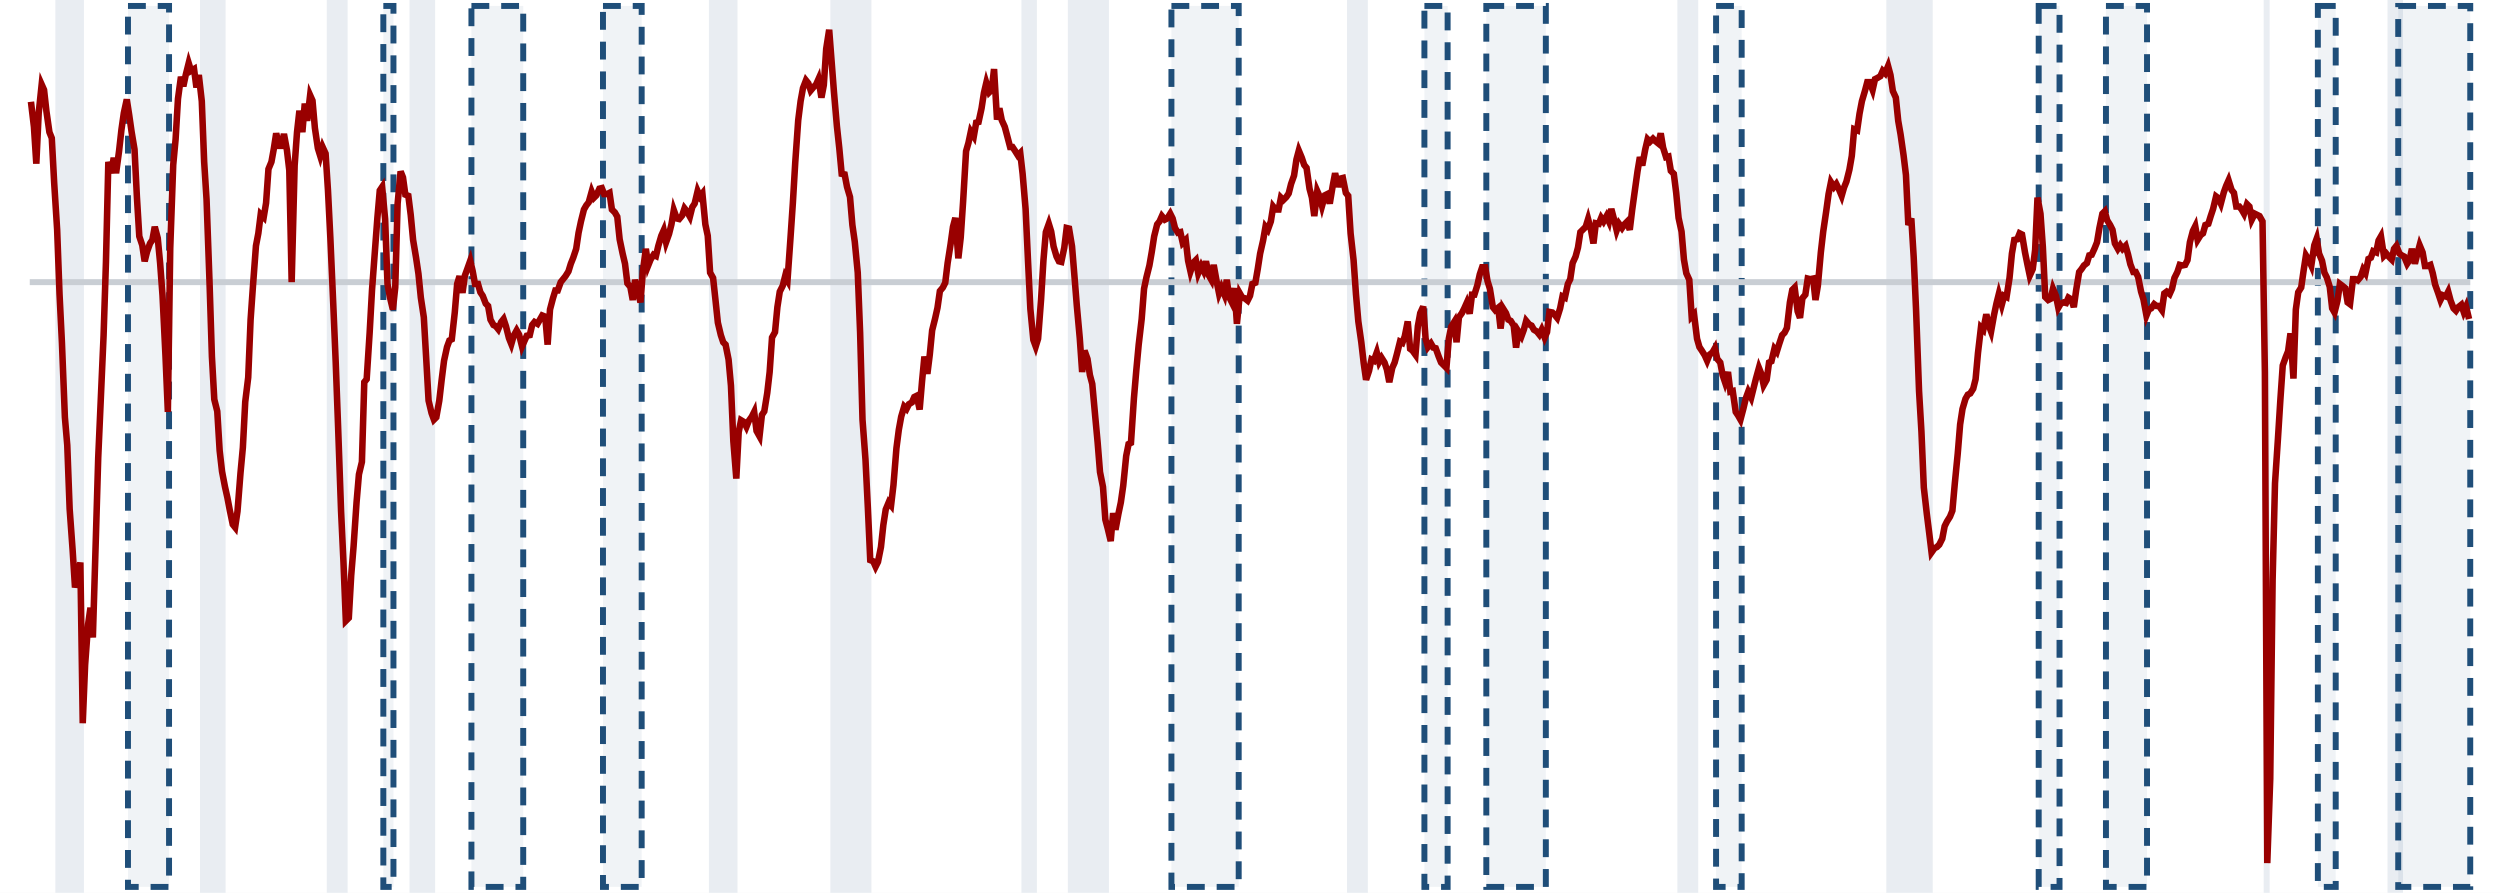
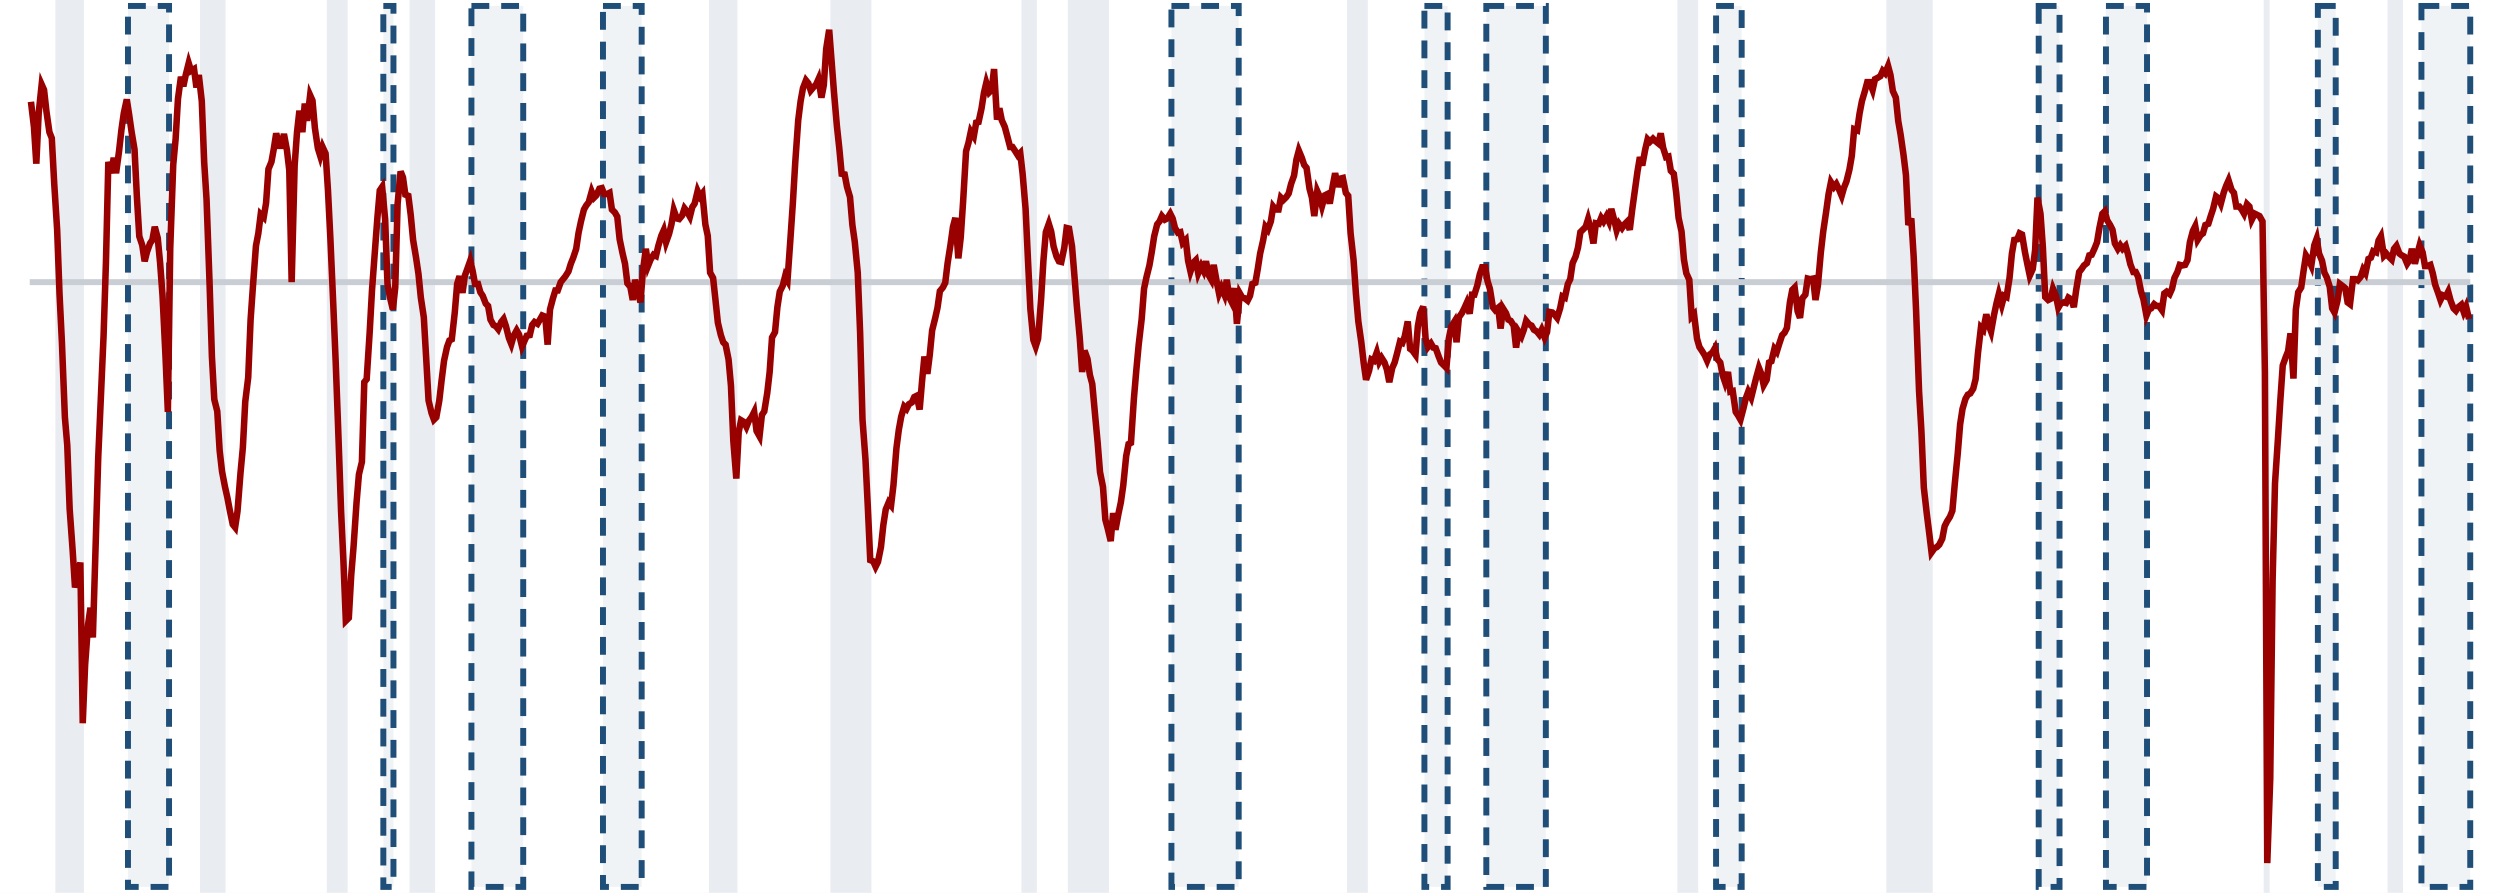
<svg xmlns="http://www.w3.org/2000/svg" viewBox="0 0 420 150" preserveAspectRatio="none">
  <defs>
    <pattern id="h" width="5" height="5" patternUnits="userSpaceOnUse" patternTransform="rotate(45)">
      <rect width="2.5" height="5" fill="#9aa3ad" fill-opacity=".6" />
    </pattern>
  </defs>
  <rect width="420" height="150" fill="#fff" />
  <rect x="9.3" y="0" width="4.8" height="150" fill="#e9edf2" />
  <rect x="33.6" y="0" width="4.3" height="150" fill="#e9edf2" />
  <rect x="54.9" y="0" width="3.5" height="150" fill="#e9edf2" />
  <rect x="68.8" y="0" width="4.3" height="150" fill="#e9edf2" />
  <rect x="119.1" y="0" width="4.8" height="150" fill="#e9edf2" />
  <rect x="139.5" y="0" width="6.9" height="150" fill="#e9edf2" />
  <rect x="171.6" y="0" width="2.6" height="150" fill="#e9edf2" />
  <rect x="179.4" y="0" width="6.9" height="150" fill="#e9edf2" />
  <rect x="226.3" y="0" width="3.5" height="150" fill="#e9edf2" />
  <rect x="281.8" y="0" width="3.5" height="150" fill="#e9edf2" />
  <rect x="316.9" y="0" width="7.8" height="150" fill="#e9edf2" />
  <rect x="380.3" y="0" width="1.0" height="150" fill="#e9edf2" />
  <rect x="401.1" y="0" width="2.6" height="150" fill="#e9edf2" />
  <rect x="21.5" y="1" width="6.9" height="148" fill="#1f4e79" fill-opacity=".07" stroke="#1f4e79" stroke-width="1" stroke-dasharray="3 2" vector-effect="non-scaling-stroke" />
  <rect x="64.4" y="1" width="1.7" height="148" fill="#1f4e79" fill-opacity=".07" stroke="#1f4e79" stroke-width="1" stroke-dasharray="3 2" vector-effect="non-scaling-stroke" />
  <rect x="79.2" y="1" width="8.7" height="148" fill="#1f4e79" fill-opacity=".07" stroke="#1f4e79" stroke-width="1" stroke-dasharray="3 2" vector-effect="non-scaling-stroke" />
  <rect x="101.3" y="1" width="6.5" height="148" fill="#1f4e79" fill-opacity=".07" stroke="#1f4e79" stroke-width="1" stroke-dasharray="3 2" vector-effect="non-scaling-stroke" />
  <rect x="196.8" y="1" width="11.3" height="148" fill="#1f4e79" fill-opacity=".07" stroke="#1f4e79" stroke-width="1" stroke-dasharray="3 2" vector-effect="non-scaling-stroke" />
  <rect x="239.3" y="1" width="3.9" height="148" fill="#1f4e79" fill-opacity=".07" stroke="#1f4e79" stroke-width="1" stroke-dasharray="3 2" vector-effect="non-scaling-stroke" />
  <rect x="249.7" y="1" width="10.0" height="148" fill="#1f4e79" fill-opacity=".07" stroke="#1f4e79" stroke-width="1" stroke-dasharray="3 2" vector-effect="non-scaling-stroke" />
  <rect x="288.3" y="1" width="4.3" height="148" fill="#1f4e79" fill-opacity=".07" stroke="#1f4e79" stroke-width="1" stroke-dasharray="3 2" vector-effect="non-scaling-stroke" />
  <rect x="342.5" y="1" width="3.5" height="148" fill="#1f4e79" fill-opacity=".07" stroke="#1f4e79" stroke-width="1" stroke-dasharray="3 2" vector-effect="non-scaling-stroke" />
  <rect x="353.8" y="1" width="6.9" height="148" fill="#1f4e79" fill-opacity=".07" stroke="#1f4e79" stroke-width="1" stroke-dasharray="3 2" vector-effect="non-scaling-stroke" />
  <rect x="389.4" y="1" width="3.0" height="148" fill="#1f4e79" fill-opacity=".07" stroke="#1f4e79" stroke-width="1" stroke-dasharray="3 2" vector-effect="non-scaling-stroke" />
-   <rect x="402.9" y="1" width="12.1" height="148" fill="#1f4e79" fill-opacity=".07" stroke="#1f4e79" stroke-width="1" stroke-dasharray="3 2" vector-effect="non-scaling-stroke" />
+   <rect x="406.8" y="1" width="8.2" height="148" fill="#1f4e79" fill-opacity=".07" stroke="#1f4e79" stroke-width="1" stroke-dasharray="3 2" vector-effect="non-scaling-stroke" />
  <line x1="5" x2="415" y1="47.4" y2="47.4" stroke="#c9ced4" stroke-width="1" vector-effect="non-scaling-stroke" />
  <path d="M5.2 17.1 L5.7 21.3 L6.1 27.5 L6.5 19.0 L7.0 14.2 L7.4 15.1 L7.8 18.7 L8.3 22.2 L8.7 23.2 L9.1 30.7 L9.6 38.6 L10.0 49.4 L10.4 57.5 L10.9 70.1 L11.3 74.8 L11.7 85.5 L12.2 92.4 L12.6 98.7 L13.0 97.0 L13.5 94.5 L13.9 121.5 L14.3 111.7 L14.8 104.9 L15.2 102.1 L15.6 107.1 L16.1 90.5 L16.5 76.9 L16.9 67.8 L17.4 56.4 L17.8 44.0 L18.2 27.2 L18.7 29.1 L19.1 26.5 L19.5 29.1 L20.0 25.4 L20.4 21.8 L20.8 19.0 L21.3 16.7 L21.7 19.3 L22.1 22.1 L22.6 25.1 L23.0 33.1 L23.4 39.7 L23.9 41.2 L24.3 43.9 L24.7 42.3 L25.2 40.9 L25.6 40.3 L26.0 38.1 L26.5 40.0 L26.9 44.2 L27.3 49.6 L27.8 59.8 L28.2 69.2 L28.6 41.7 L29.1 27.7 L29.5 23.4 L29.9 16.6 L30.4 12.9 L30.8 14.5 L31.2 12.6 L31.7 10.6 L32.1 11.9 L32.6 11.6 L33.0 14.7 L33.4 12.6 L33.9 17.0 L34.3 27.2 L34.7 33.5 L35.2 47.4 L35.6 59.9 L36.0 67.1 L36.5 69.1 L36.9 75.7 L37.3 79.2 L37.8 81.8 L38.2 83.6 L38.6 85.7 L39.1 88.1 L39.5 88.6 L39.9 85.9 L40.4 79.5 L40.8 75.2 L41.2 67.5 L41.7 63.4 L42.1 53.7 L42.5 48.0 L43.0 41.3 L43.4 39.2 L43.8 36.0 L44.3 36.5 L44.7 34.1 L45.1 28.4 L45.6 27.2 L46.0 25.0 L46.4 22.4 L46.9 24.5 L47.3 24.5 L47.7 22.5 L48.2 25.2 L48.6 28.6 L49.0 47.4 L49.5 27.8 L49.9 22.2 L50.3 18.6 L50.8 22.2 L51.2 17.4 L51.6 20.3 L52.1 16.0 L52.5 16.9 L52.9 21.5 L53.4 24.9 L53.8 26.2 L54.2 24.7 L54.7 25.8 L55.1 32.0 L55.5 40.0 L56.0 51.4 L56.4 60.9 L56.8 71.7 L57.3 85.9 L57.7 94.4 L58.1 104.3 L58.6 103.8 L59.0 96.7 L59.4 91.8 L59.9 84.4 L60.3 79.7 L60.8 77.6 L61.2 64.2 L61.6 63.7 L62.1 55.9 L62.5 48.7 L62.9 43.3 L63.4 36.6 L63.8 32.0 L64.2 31.4 L64.7 36.8 L65.1 47.7 L65.5 49.9 L66.0 52.0 L66.4 48.3 L66.8 34.2 L67.3 28.8 L67.7 29.8 L68.1 32.7 L68.6 32.9 L69.0 36.1 L69.4 40.3 L69.9 43.3 L70.3 46.0 L70.7 50.0 L71.2 53.3 L71.6 60.2 L72.0 67.3 L72.5 69.4 L72.9 70.5 L73.3 70.1 L73.8 67.3 L74.2 63.8 L74.6 60.6 L75.1 58.3 L75.5 57.2 L75.9 57.0 L76.4 52.5 L76.8 47.7 L77.2 46.4 L77.7 49.2 L78.1 46.3 L78.5 45.2 L79.0 43.8 L79.4 45.5 L79.8 47.7 L80.3 47.7 L80.7 49.1 L81.1 49.7 L81.6 51.0 L82.0 51.4 L82.4 53.7 L82.9 54.6 L83.3 54.8 L83.7 55.3 L84.2 54.1 L84.6 53.6 L85.0 54.8 L85.5 56.8 L85.9 57.8 L86.3 56.4 L86.8 55.5 L87.2 56.2 L87.7 58.2 L88.1 57.3 L88.5 56.4 L89.0 56.3 L89.4 54.6 L89.8 54.1 L90.3 54.4 L90.7 53.7 L91.1 53.0 L91.6 53.2 L92.0 57.9 L92.4 52.0 L92.9 50.1 L93.3 48.8 L93.7 48.8 L94.2 47.4 L94.6 46.9 L95.0 46.4 L95.5 45.6 L95.9 44.3 L96.3 43.3 L96.8 41.8 L97.2 39.1 L97.6 37.2 L98.1 35.2 L98.5 34.5 L98.9 34.0 L99.4 32.2 L99.8 33.2 L100.2 32.8 L100.7 31.7 L101.1 31.6 L101.5 32.6 L102.0 32.6 L102.4 32.4 L102.8 35.2 L103.3 35.7 L103.7 36.4 L104.1 40.2 L104.6 42.6 L105.0 44.3 L105.4 47.6 L105.9 48.2 L106.3 50.4 L106.7 47.0 L107.2 49.1 L107.6 50.8 L108.0 45.6 L108.5 41.8 L108.9 44.6 L109.3 43.6 L109.8 42.8 L110.2 43.0 L110.6 41.3 L111.1 39.6 L111.5 38.7 L111.9 40.7 L112.4 39.3 L112.8 37.7 L113.2 35.3 L113.7 36.7 L114.1 36.8 L114.6 36.2 L115.0 35.0 L115.4 35.5 L115.9 36.4 L116.3 34.8 L116.7 34.2 L117.2 32.1 L117.6 33.0 L118.0 32.5 L118.5 37.7 L118.9 39.6 L119.3 45.8 L119.8 46.7 L120.2 50.4 L120.6 54.2 L121.1 56.3 L121.5 57.5 L121.9 57.9 L122.4 60.4 L122.8 64.8 L123.2 74.1 L123.7 80.4 L124.1 72.6 L124.5 70.6 L125.0 70.9 L125.4 71.7 L125.8 70.7 L126.3 70.0 L126.7 69.2 L127.1 72.4 L127.6 73.3 L128.0 69.7 L128.4 69.1 L128.9 66.0 L129.3 62.5 L129.7 56.7 L130.2 55.8 L130.6 51.6 L131.0 49.0 L131.5 48.0 L131.9 46.4 L132.3 47.1 L132.8 40.0 L133.2 34.1 L133.6 27.3 L134.1 20.2 L134.5 17.0 L134.9 14.8 L135.4 13.5 L135.8 14.0 L136.2 15.2 L136.7 14.6 L137.1 14.2 L137.5 13.3 L138.0 16.4 L138.4 14.3 L138.8 8.2 L139.3 5.0 L139.7 10.2 L140.1 15.4 L140.6 21.2 L141.0 24.9 L141.4 29.2 L141.9 29.3 L142.3 31.4 L142.8 33.1 L143.2 37.8 L143.6 40.6 L144.1 45.8 L144.5 55.9 L144.9 70.5 L145.4 77.2 L145.8 85.3 L146.2 94.1 L146.7 94.3 L147.1 95.2 L147.5 94.4 L148.0 91.9 L148.4 88.2 L148.8 85.6 L149.3 84.4 L149.7 84.9 L150.1 81.5 L150.6 75.3 L151.0 72.2 L151.4 70.0 L151.9 68.3 L152.3 68.7 L152.7 67.9 L153.2 67.6 L153.6 66.7 L154.0 66.5 L154.5 68.8 L154.9 64.1 L155.3 59.9 L155.8 62.8 L156.2 59.6 L156.6 55.5 L157.1 53.5 L157.5 51.7 L157.9 48.9 L158.4 48.3 L158.8 47.5 L159.2 44.2 L159.7 41.0 L160.1 38.1 L160.5 36.6 L161.0 43.4 L161.4 39.9 L161.8 33.9 L162.3 25.4 L162.7 24.0 L163.1 22.1 L163.6 22.9 L164.0 20.6 L164.4 20.5 L164.9 18.2 L165.3 15.6 L165.7 13.9 L166.2 15.5 L166.6 15.1 L167.0 11.6 L167.5 20.1 L167.9 18.2 L168.3 20.2 L168.8 21.3 L169.2 22.8 L169.7 24.7 L170.1 24.7 L170.5 25.3 L171.0 26.1 L171.4 25.7 L171.8 29.2 L172.3 35.1 L172.7 43.7 L173.1 51.9 L173.6 57.1 L174.0 58.2 L174.4 56.9 L174.9 50.3 L175.3 43.7 L175.7 39.0 L176.2 37.6 L176.6 38.9 L177.0 41.4 L177.5 43.1 L177.9 43.9 L178.3 44.0 L178.8 41.6 L179.2 38.3 L179.6 38.4 L180.1 41.4 L180.5 46.3 L180.9 51.3 L181.4 56.8 L181.8 62.5 L182.2 58.9 L182.7 60.3 L183.1 63.0 L183.5 64.5 L184.0 70.0 L184.4 74.3 L184.8 79.3 L185.3 81.8 L185.7 87.3 L186.1 88.8 L186.6 90.9 L187.0 86.2 L187.4 89.0 L187.9 86.3 L188.3 84.4 L188.7 81.6 L189.2 76.6 L189.6 74.6 L190.0 74.4 L190.5 66.9 L190.9 62.2 L191.3 57.9 L191.8 53.6 L192.2 48.5 L192.6 46.6 L193.1 44.6 L193.5 42.3 L193.9 39.7 L194.4 37.7 L194.8 37.2 L195.2 36.3 L195.7 36.9 L196.1 36.7 L196.6 35.9 L197.0 36.7 L197.4 38.3 L197.9 39.1 L198.3 39.0 L198.7 40.8 L199.2 40.3 L199.6 43.8 L200.0 45.6 L200.5 44.1 L200.9 43.7 L201.3 45.9 L201.8 44.7 L202.2 45.5 L202.6 43.9 L203.1 46.3 L203.5 47.0 L203.9 44.5 L204.4 47.3 L204.8 49.3 L205.2 48.3 L205.7 49.5 L206.1 47.0 L206.5 49.9 L207.0 50.9 L207.4 48.4 L207.8 54.4 L208.3 49.3 L208.7 50.0 L209.1 50.1 L209.6 50.5 L210.0 49.7 L210.4 47.7 L210.9 47.5 L211.3 45.2 L211.7 42.6 L212.2 40.4 L212.6 38.1 L213.0 38.6 L213.5 37.2 L213.9 34.7 L214.3 35.2 L214.8 35.2 L215.2 33.2 L215.6 33.6 L216.1 33.1 L216.5 32.5 L216.9 30.9 L217.4 29.5 L217.8 26.8 L218.2 25.3 L218.7 26.5 L219.1 27.7 L219.5 28.2 L220.0 31.7 L220.4 33.2 L220.8 36.3 L221.3 32.1 L221.7 33.0 L222.1 34.6 L222.6 32.8 L223.0 32.6 L223.4 34.2 L223.9 31.2 L224.3 29.1 L224.8 31.4 L225.2 30.0 L225.6 29.9 L226.1 32.4 L226.5 32.9 L226.9 39.2 L227.4 43.7 L227.8 49.4 L228.2 54.0 L228.7 57.5 L229.1 61.0 L229.5 63.8 L230.0 62.3 L230.4 60.4 L230.8 60.6 L231.3 59.2 L231.7 60.8 L232.1 60.1 L232.6 60.9 L233.0 62.1 L233.4 64.2 L233.9 61.8 L234.3 60.9 L234.7 59.4 L235.2 57.4 L235.6 57.6 L236.0 56.5 L236.5 54.0 L236.9 58.6 L237.3 58.9 L237.8 59.6 L238.2 54.8 L238.6 52.6 L239.1 51.5 L239.5 56.9 L239.9 58.3 L240.4 57.7 L240.8 58.4 L241.2 58.5 L241.7 59.9 L242.1 60.9 L242.5 61.3 L243.0 61.8 L243.4 56.9 L243.8 54.9 L244.3 54.1 L244.7 57.5 L245.1 53.3 L245.6 52.6 L246.0 51.8 L246.4 50.9 L246.9 52.7 L247.3 49.5 L247.7 49.5 L248.2 47.9 L248.6 46.1 L249.0 44.9 L249.5 44.9 L249.9 47.2 L250.3 48.5 L250.8 51.6 L251.2 52.1 L251.7 51.7 L252.1 55.2 L252.5 51.8 L253.0 52.6 L253.4 53.7 L253.8 53.9 L254.3 54.7 L254.7 58.4 L255.1 55.7 L255.6 56.5 L256.0 55.4 L256.4 53.9 L256.9 54.5 L257.3 54.7 L257.7 55.4 L258.2 55.7 L258.6 56.2 L259.0 55.4 L259.5 56.7 L259.9 55.8 L260.3 52.4 L260.8 52.5 L261.2 52.9 L261.6 53.4 L262.1 51.8 L262.5 49.8 L262.9 50.0 L263.4 47.7 L263.8 46.9 L264.2 44.2 L264.7 43.1 L265.1 41.6 L265.5 39.0 L266.0 38.5 L266.4 38.1 L266.8 36.8 L267.3 38.7 L267.7 40.9 L268.1 37.5 L268.6 37.6 L269.0 36.6 L269.4 37.2 L269.9 36.3 L270.3 37.2 L270.7 35.1 L271.2 37.0 L271.6 38.7 L272.0 37.6 L272.5 38.3 L272.9 37.7 L273.3 37.3 L273.8 38.6 L274.2 35.3 L274.6 32.4 L275.1 28.8 L275.5 26.4 L275.9 27.8 L276.4 25.1 L276.8 23.4 L277.2 23.8 L277.7 23.3 L278.1 23.7 L278.6 24.1 L279.0 22.4 L279.4 24.8 L279.9 26.4 L280.3 26.3 L280.7 28.7 L281.2 29.2 L281.6 32.4 L282.0 36.6 L282.5 38.9 L282.9 43.6 L283.3 45.9 L283.8 47.0 L284.2 53.2 L284.6 52.8 L285.1 56.9 L285.5 58.3 L285.9 58.9 L286.4 59.7 L286.8 60.6 L287.2 59.6 L287.7 59.2 L288.1 58.5 L288.5 60.3 L289.0 60.9 L289.4 63.0 L289.8 64.2 L290.3 62.5 L290.7 65.8 L291.1 65.7 L291.6 69.2 L292.0 69.8 L292.4 70.5 L292.9 68.6 L293.3 66.9 L293.7 65.8 L294.2 66.8 L294.6 65.2 L295.0 63.6 L295.5 61.8 L295.9 62.8 L296.3 64.7 L296.8 63.8 L297.2 60.9 L297.6 60.7 L298.1 58.6 L298.5 59.1 L298.9 57.8 L299.4 56.3 L299.8 55.9 L300.2 55.1 L300.7 50.8 L301.1 48.7 L301.5 48.3 L302.0 52.3 L302.4 53.4 L302.8 50.1 L303.3 49.5 L303.7 46.8 L304.1 46.9 L304.6 46.8 L305.0 50.4 L305.4 48.0 L305.9 42.4 L306.3 38.9 L306.8 35.5 L307.2 32.6 L307.6 30.6 L308.1 31.4 L308.5 30.9 L308.9 31.7 L309.4 32.9 L309.8 31.5 L310.2 30.5 L310.7 28.5 L311.1 26.2 L311.5 21.7 L312.0 21.9 L312.4 19.1 L312.8 17.0 L313.3 15.3 L313.7 13.8 L314.1 13.8 L314.6 15.1 L315.0 13.3 L315.4 13.1 L315.9 12.8 L316.3 11.9 L316.7 12.3 L317.2 11.1 L317.6 12.6 L318.0 15.3 L318.5 16.4 L318.9 20.3 L319.3 22.6 L319.8 26.1 L320.2 29.4 L320.6 37.8 L321.1 36.7 L321.5 43.2 L321.9 52.1 L322.4 65.7 L322.8 72.5 L323.2 81.9 L323.7 86.3 L324.1 89.5 L324.5 92.8 L325.0 92.1 L325.4 91.9 L325.8 91.5 L326.3 90.5 L326.7 88.4 L327.1 87.6 L327.6 86.8 L328.0 85.8 L328.4 81.3 L328.9 76.2 L329.3 71.3 L329.7 68.7 L330.2 67.0 L330.6 66.3 L331.0 66.1 L331.5 65.3 L331.9 63.7 L332.3 59.3 L332.8 55.0 L333.2 55.4 L333.7 52.8 L334.1 54.6 L334.5 55.7 L335.0 52.9 L335.4 51.0 L335.8 49.4 L336.3 51.2 L336.7 49.7 L337.1 49.9 L337.6 46.7 L338.0 42.6 L338.4 40.3 L338.9 40.2 L339.3 39.2 L339.7 39.4 L340.2 42.4 L340.6 44.4 L341.0 46.3 L341.5 45.2 L341.9 42.0 L342.3 33.2 L342.8 35.9 L343.2 41.5 L343.6 49.9 L344.1 50.4 L344.5 50.2 L344.9 48.5 L345.4 49.7 L345.8 51.7 L346.2 51.0 L346.7 50.8 L347.1 50.9 L347.5 50.0 L348.0 50.3 L348.4 51.6 L348.8 48.7 L349.3 45.7 L349.7 45.2 L350.1 44.6 L350.6 44.2 L351.0 42.9 L351.4 42.8 L351.9 41.7 L352.3 40.7 L352.7 38.3 L353.2 35.9 L353.6 35.5 L354.0 37.0 L354.5 37.8 L354.9 38.6 L355.3 40.9 L355.8 41.8 L356.2 41.2 L356.6 41.8 L357.1 41.3 L357.5 42.7 L357.9 44.4 L358.4 45.7 L358.8 45.7 L359.2 46.5 L359.7 49.0 L360.1 50.3 L360.6 53.0 L361.0 52.0 L361.4 51.8 L361.9 51.1 L362.3 51.4 L362.7 51.4 L363.2 52.1 L363.6 49.3 L364.0 49.0 L364.5 49.4 L364.9 48.5 L365.3 46.7 L365.8 45.7 L366.2 44.5 L366.6 44.6 L367.1 44.5 L367.5 43.7 L367.9 40.7 L368.4 38.8 L368.8 38.0 L369.2 40.3 L369.7 39.5 L370.1 39.2 L370.5 37.8 L371.0 37.6 L371.4 36.3 L371.8 35.1 L372.3 33.0 L372.7 33.3 L373.1 34.2 L373.6 32.3 L374.0 31.2 L374.4 30.3 L374.9 31.9 L375.3 32.4 L375.7 34.7 L376.2 34.7 L376.6 35.2 L377.0 35.9 L377.5 34.3 L377.9 34.7 L378.3 36.9 L378.8 35.9 L379.2 36.1 L379.6 36.3 L380.1 37.2 L380.5 62.6 L380.9 145.0 L381.4 130.8 L381.8 97.4 L382.2 81.2 L382.7 73.6 L383.1 67.2 L383.5 61.4 L384.0 60.0 L384.4 59.0 L384.8 56.0 L385.3 63.6 L385.7 52.0 L386.1 49.1 L386.6 48.3 L387.0 45.5 L387.4 42.9 L387.9 43.7 L388.3 44.6 L388.8 41.2 L389.2 40.1 L389.6 42.6 L390.1 43.8 L390.5 45.8 L390.9 46.6 L391.4 48.2 L391.8 51.8 L392.2 52.5 L392.7 50.5 L393.1 47.7 L393.5 48.0 L394.0 48.4 L394.4 50.8 L394.8 51.1 L395.3 46.9 L395.7 46.9 L396.1 47.1 L396.6 46.5 L397.0 45.3 L397.4 45.9 L397.9 43.5 L398.3 43.3 L398.7 42.2 L399.2 42.4 L399.6 40.4 L400.0 39.7 L400.5 43.0 L400.9 42.6 L401.3 43.1 L401.8 43.6 L402.2 41.8 L402.6 41.3 L403.1 42.6 L403.5 42.9 L403.9 43.1 L404.4 44.3 L404.8 43.7 L405.2 41.8 L405.7 44.3 L406.1 42.7 L406.5 41.2 L407.0 42.4 L407.4 44.7 L407.8 44.7 L408.3 44.5 L408.7 45.9 L409.1 47.8 L409.6 49.2 L410.0 50.4 L410.4 49.6 L410.9 49.8 L411.3 49.0 L411.7 50.5 L412.2 51.8 L412.6 52.2 L413.0 51.6 L413.5 51.2 L413.9 52.4 L414.3 51.5 L414.8 53.6" fill="none" stroke="#990000" stroke-width="1.1" vector-effect="non-scaling-stroke" />
</svg>
